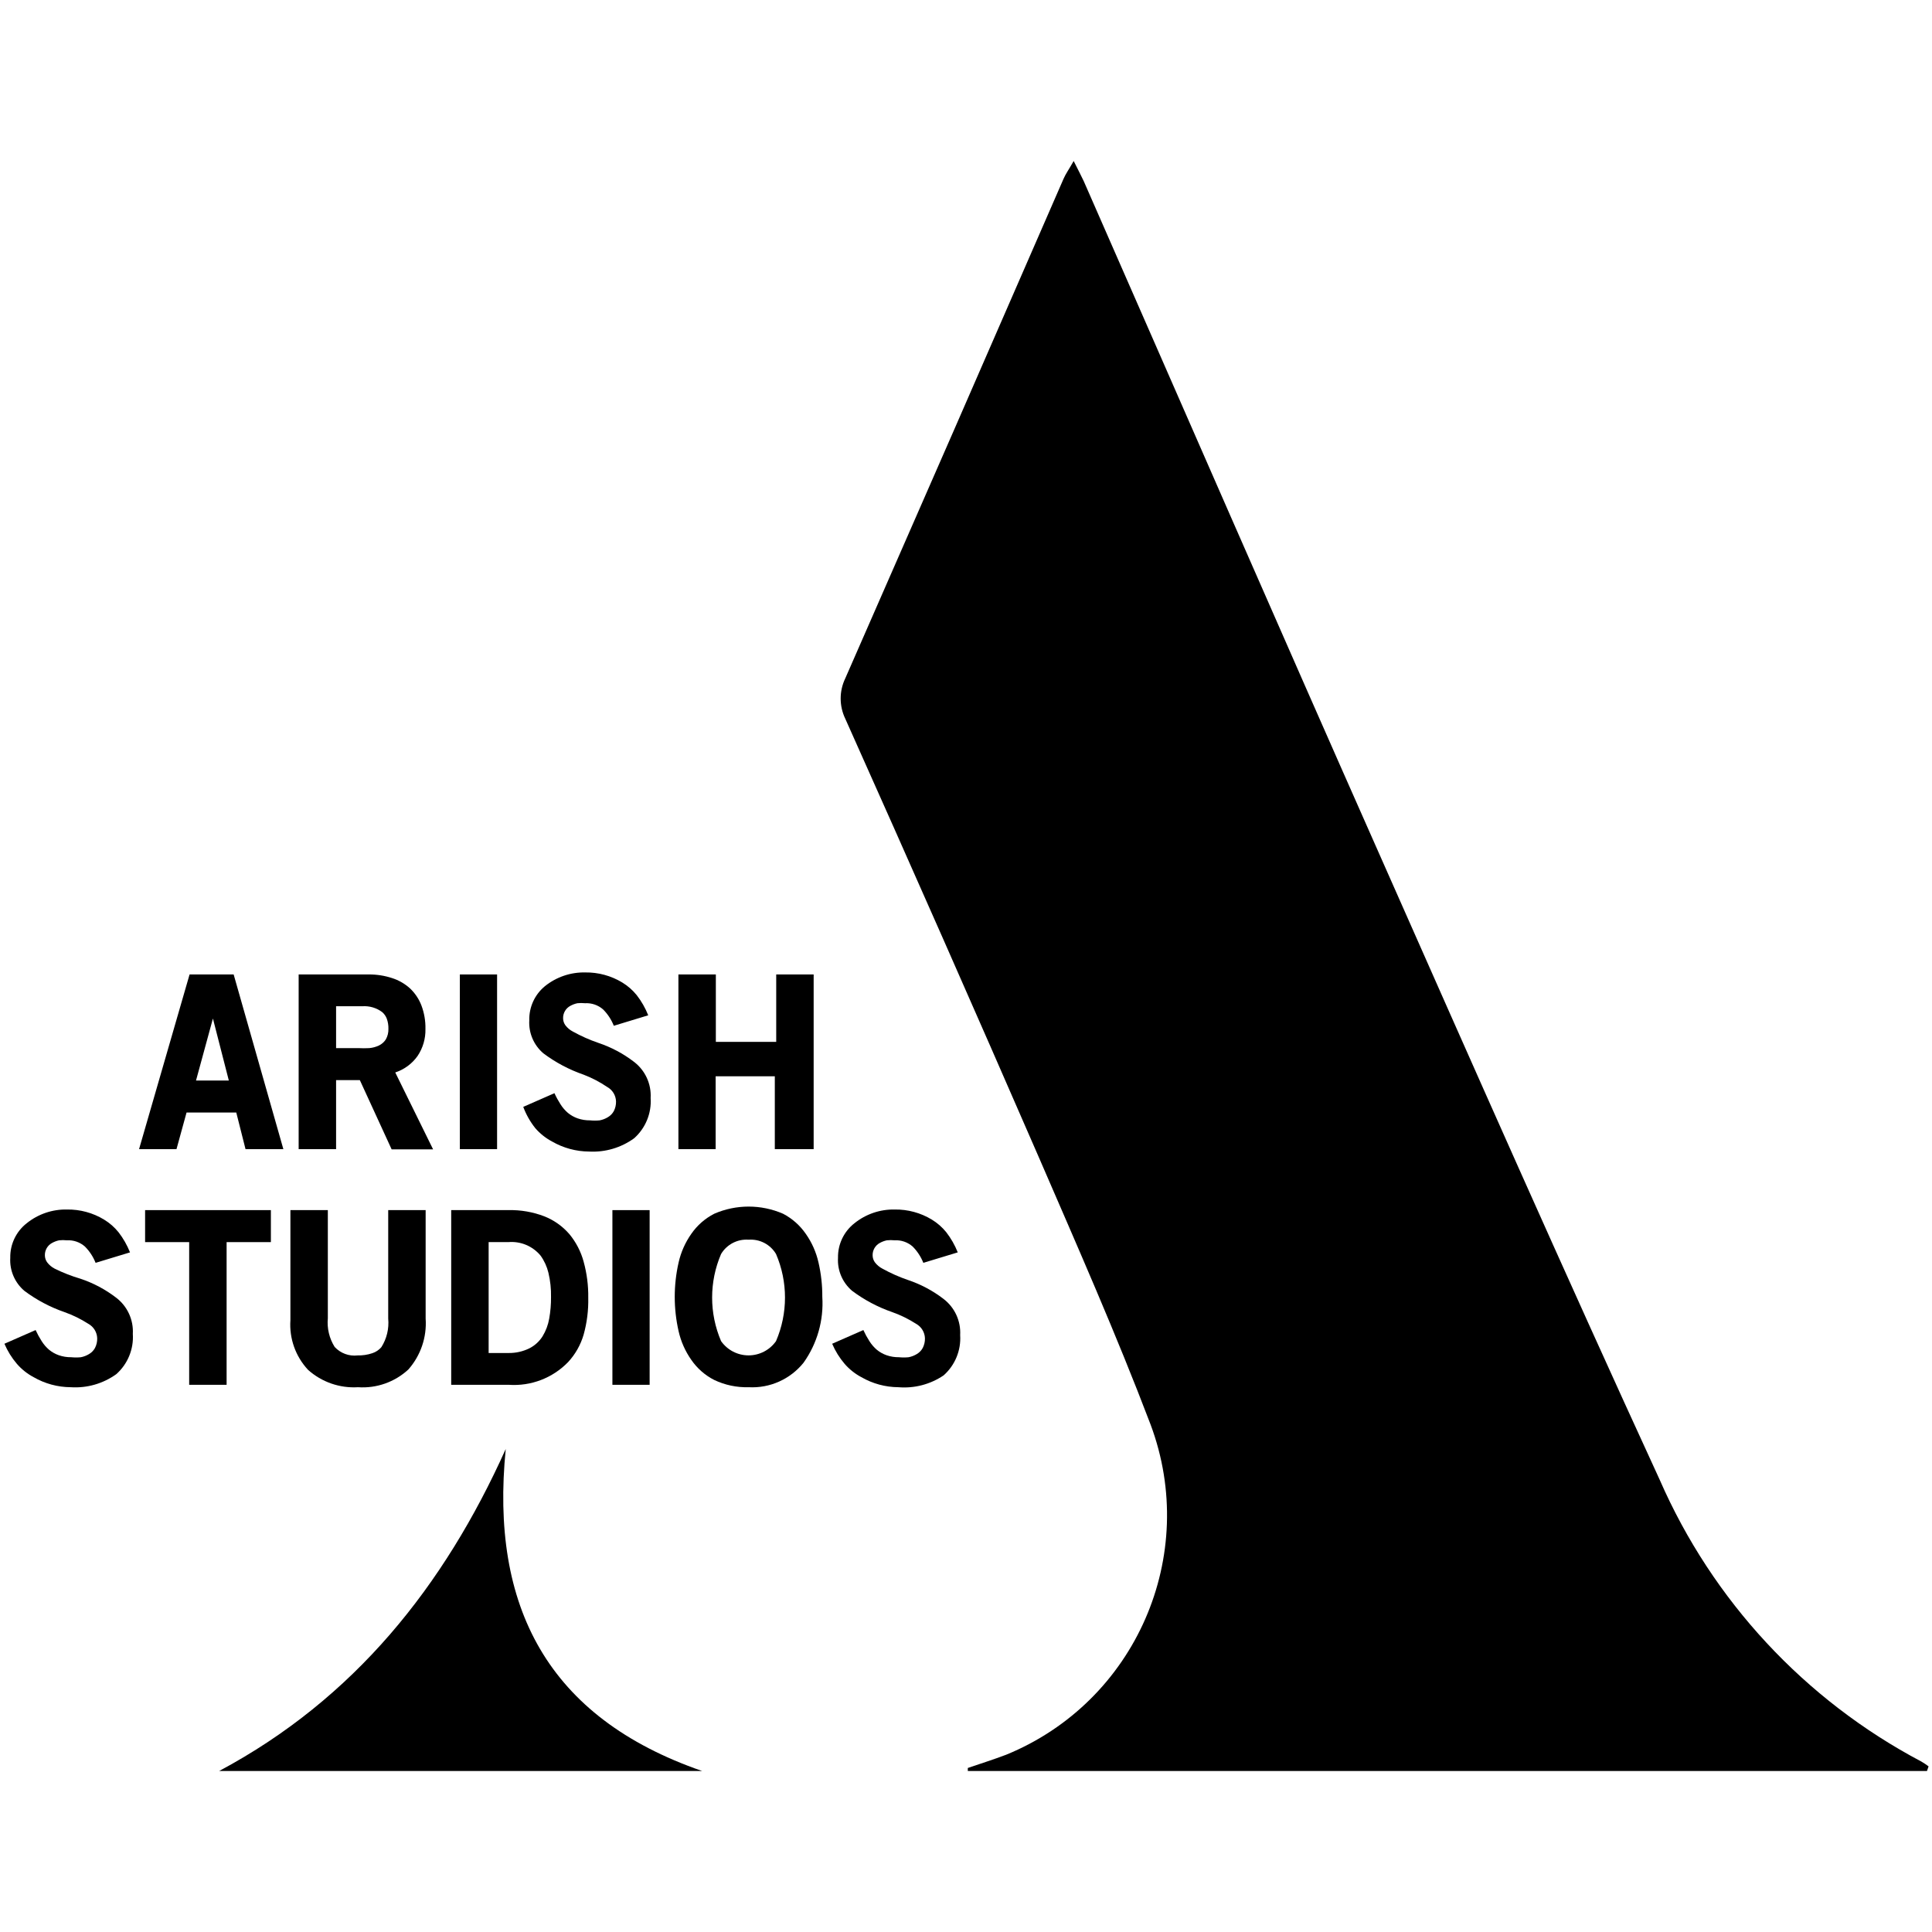
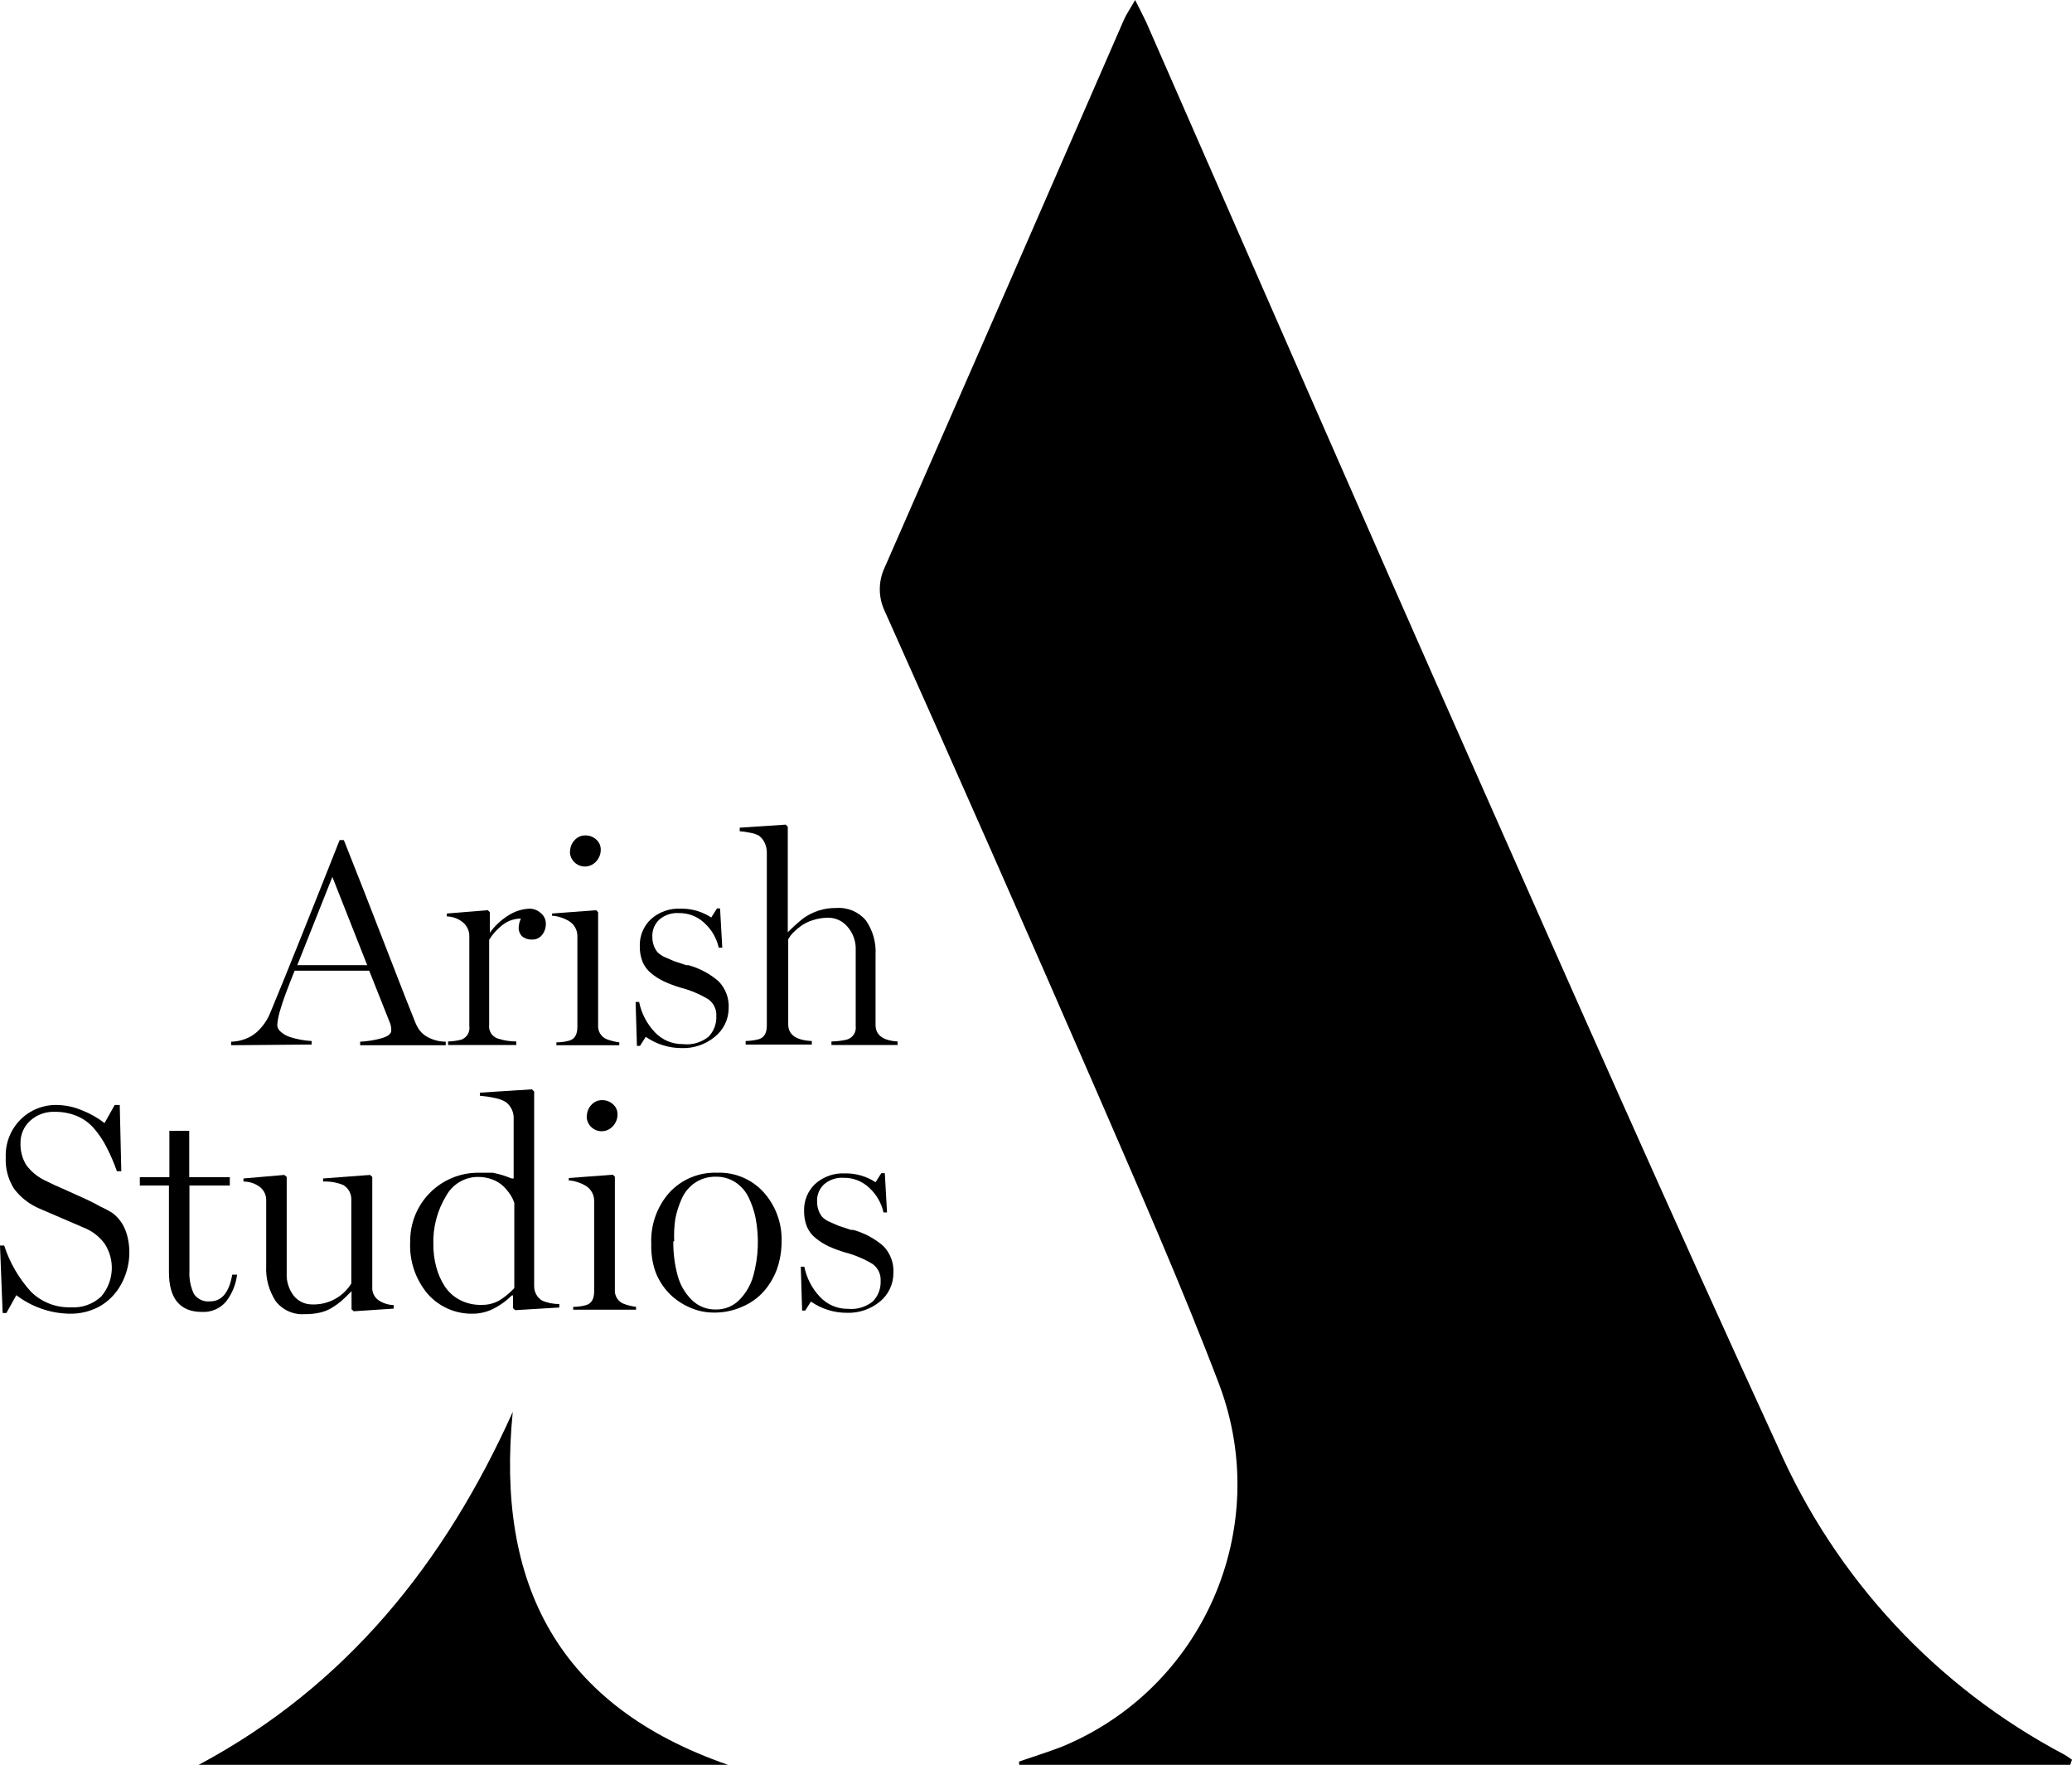
- <svg xmlns="http://www.w3.org/2000/svg" viewBox="0 0 96 96">
-   <defs>
-     <style>.cls-1{isolation:isolate;}.cls-2{mix-blend-mode:multiply;}</style>
-   </defs>
-   <g class="cls-1">
-     <g id="Layer_1" data-name="Layer 1">
-       <path d="M95.75,88H48.09l0-.15c.64-.22,1.28-.42,1.91-.66a12.86,12.86,0,0,0,7.17-16.41c-1.7-4.47-3.64-8.86-5.54-13.25Q46.87,46.59,42,35.71a2.31,2.31,0,0,1,0-2Q47.45,21.29,52.84,8.9c.11-.26.28-.49.51-.9.22.44.37.72.5,1C58.74,20.14,63.6,31.3,68.53,42.42c4.6,10.39,9.19,20.78,13.94,31.11a28.93,28.93,0,0,0,13,14,3.59,3.59,0,0,1,.36.24Z" />
-       <path d="M25.13,72c-.78,7.82,2.07,13.34,9.76,16h-24C17.61,84.41,22.07,78.81,25.13,72Z" />
-       <g class="cls-2">
-         <path d="M11.74,55.28H9.27l-.5,1.82H6.91l2.51-8.68h2.19l2.47,8.68H12.2Zm-2-1.59h1.63l-.79-3.08Z" />
-         <path d="M17.88,53.67H16.7V57.1H14.84V48.42h3.48a3.63,3.63,0,0,1,1.16.18,2.42,2.42,0,0,1,.89.51,2.3,2.3,0,0,1,.57.85,3.13,3.13,0,0,1,.2,1.17,2.31,2.31,0,0,1-.39,1.34,2.2,2.2,0,0,1-1.11.82l1.88,3.82H19.46ZM18,50H16.7v2.08h1.11a4.93,4.93,0,0,0,.54,0,1.42,1.42,0,0,0,.48-.13.84.84,0,0,0,.34-.3,1,1,0,0,0,.13-.53,1.36,1.36,0,0,0-.08-.5.8.8,0,0,0-.23-.33A1.48,1.48,0,0,0,18,50Z" />
-         <path d="M22.85,48.42H24.7V57.1H22.85Z" />
-         <path d="M29.27,57.22a3.73,3.73,0,0,1-1.84-.5,2.9,2.9,0,0,1-.83-.66A3.88,3.88,0,0,1,26,55l1.55-.68a4.35,4.35,0,0,0,.3.55,1.88,1.88,0,0,0,.37.43,1.59,1.59,0,0,0,.48.27,1.82,1.82,0,0,0,.62.1,2.42,2.42,0,0,0,.48,0,1.25,1.25,0,0,0,.41-.16.79.79,0,0,0,.29-.3,1,1,0,0,0,.11-.48.85.85,0,0,0-.44-.72A5.74,5.74,0,0,0,29,53.4a7.32,7.32,0,0,1-2-1.06,2,2,0,0,1-.7-1.64A2.13,2.13,0,0,1,27.08,49a3.09,3.09,0,0,1,2-.68,3.45,3.45,0,0,1,1.84.5,2.78,2.78,0,0,1,.72.63,4.11,4.11,0,0,1,.57,1l-1.71.52a2.4,2.4,0,0,0-.53-.81,1.25,1.25,0,0,0-.9-.31,1.81,1.81,0,0,0-.38,0,1.25,1.25,0,0,0-.35.13.68.68,0,0,0-.36.62.6.6,0,0,0,.11.34,1.1,1.1,0,0,0,.38.32,7.92,7.92,0,0,0,1.26.56,6.05,6.05,0,0,1,1.77.94,2.11,2.11,0,0,1,.83,1.8,2.46,2.46,0,0,1-.82,2A3.49,3.49,0,0,1,29.27,57.22Z" />
-         <path d="M38.5,53.48H35.56V57.1H33.71V48.42h1.86v3.35h3V48.42h1.86V57.1H38.5Z" />
-       </g>
-       <g class="cls-2">
-         <path d="M3.51,68.93a3.73,3.73,0,0,1-1.84-.5,2.9,2.9,0,0,1-.83-.66,3.88,3.88,0,0,1-.62-1l1.55-.68a4.35,4.35,0,0,0,.3.55,1.88,1.88,0,0,0,.37.43,1.59,1.59,0,0,0,.48.27,1.82,1.82,0,0,0,.62.1,2.42,2.42,0,0,0,.48,0,1.25,1.25,0,0,0,.41-.16.79.79,0,0,0,.29-.3,1,1,0,0,0,.11-.48.85.85,0,0,0-.44-.72,5.74,5.74,0,0,0-1.18-.58,7.32,7.32,0,0,1-2-1.06,2,2,0,0,1-.7-1.64,2.13,2.13,0,0,1,.82-1.72,3.09,3.09,0,0,1,2-.68,3.45,3.45,0,0,1,1.84.5,2.77,2.77,0,0,1,.72.63,4.11,4.11,0,0,1,.57,1l-1.71.52a2.4,2.4,0,0,0-.53-.81,1.25,1.25,0,0,0-.9-.31,1.81,1.81,0,0,0-.38,0,1.25,1.25,0,0,0-.35.13.68.68,0,0,0-.36.62.6.6,0,0,0,.11.34,1.1,1.1,0,0,0,.38.32A7.92,7.92,0,0,0,4,63.54a6.05,6.05,0,0,1,1.77.94,2.11,2.11,0,0,1,.83,1.8,2.46,2.46,0,0,1-.82,2A3.49,3.49,0,0,1,3.51,68.93Z" />
-         <path d="M11.26,68.81H9.4V61.72H7.21V60.13h6.25v1.59H11.26Z" />
-         <path d="M17.79,68.93a3.41,3.41,0,0,1-2.48-.86,3.29,3.29,0,0,1-.88-2.47V60.13h1.86V65.5a2.28,2.28,0,0,0,.34,1.43,1.34,1.34,0,0,0,1.14.42,2.13,2.13,0,0,0,.73-.11,1,1,0,0,0,.45-.3,2.26,2.26,0,0,0,.34-1.42V60.13h1.86v5.39a3.46,3.46,0,0,1-.86,2.53A3.34,3.34,0,0,1,17.79,68.93Z" />
-         <path d="M25.28,68.81H22.42V60.13h2.84a4.67,4.67,0,0,1,1.79.31,3.2,3.2,0,0,1,1.24.88A3.64,3.64,0,0,1,29,62.69a6.4,6.4,0,0,1,.23,1.79A6.31,6.31,0,0,1,29,66.32a3.42,3.42,0,0,1-.77,1.36A3.74,3.74,0,0,1,25.28,68.81Zm0-7.09h-1v5.51h1A2.27,2.27,0,0,0,26.3,67a1.67,1.67,0,0,0,.66-.6,2.51,2.51,0,0,0,.33-.88,5.78,5.78,0,0,0,.09-1.07,4.78,4.78,0,0,0-.13-1.21,2.42,2.42,0,0,0-.39-.85A1.87,1.87,0,0,0,25.26,61.72Z" />
-         <path d="M30.43,60.13h1.85v8.68H30.43Z" />
-         <path d="M37.2,68.93a3.74,3.74,0,0,1-1.71-.36,3.08,3.08,0,0,1-1.14-1,4,4,0,0,1-.63-1.42,7.69,7.69,0,0,1,0-3.42,4,4,0,0,1,.63-1.42,3.11,3.11,0,0,1,1.14-1,4.29,4.29,0,0,1,3.42,0,3.13,3.13,0,0,1,1.13,1,4,4,0,0,1,.63,1.42,7.4,7.4,0,0,1,.19,1.71,5.08,5.08,0,0,1-.93,3.27A3.27,3.27,0,0,1,37.2,68.93Zm0-7.33a1.47,1.47,0,0,0-1.37.71,5.49,5.49,0,0,0,0,4.33,1.67,1.67,0,0,0,2.73,0,5.48,5.48,0,0,0,0-4.33A1.46,1.46,0,0,0,37.2,61.6Z" />
-         <path d="M44.64,68.93a3.73,3.73,0,0,1-1.84-.5,2.9,2.9,0,0,1-.83-.66,3.88,3.88,0,0,1-.62-1l1.55-.68a4.35,4.35,0,0,0,.3.55,1.88,1.88,0,0,0,.37.43,1.59,1.59,0,0,0,.48.27,1.82,1.82,0,0,0,.62.1,2.42,2.42,0,0,0,.48,0,1.25,1.25,0,0,0,.41-.16.79.79,0,0,0,.29-.3,1,1,0,0,0,.11-.48.85.85,0,0,0-.44-.72,5.74,5.74,0,0,0-1.18-.58,7.32,7.32,0,0,1-2-1.06,2,2,0,0,1-.7-1.64,2.13,2.13,0,0,1,.82-1.72,3.09,3.09,0,0,1,2-.68,3.45,3.45,0,0,1,1.84.5,2.77,2.77,0,0,1,.72.63,4.11,4.11,0,0,1,.57,1l-1.71.52a2.4,2.4,0,0,0-.53-.81,1.25,1.25,0,0,0-.9-.31,1.81,1.81,0,0,0-.38,0,1.25,1.25,0,0,0-.35.13.68.68,0,0,0-.36.62.6.6,0,0,0,.11.34,1.1,1.1,0,0,0,.38.32,7.92,7.92,0,0,0,1.26.56,6.05,6.05,0,0,1,1.77.94,2.11,2.11,0,0,1,.83,1.8,2.46,2.46,0,0,1-.82,2A3.49,3.49,0,0,1,44.64,68.93Z" />
-       </g>
-     </g>
+ <svg xmlns="http://www.w3.org/2000/svg" id="Layer_1" data-name="Layer 1" viewBox="0 0 93.95 80">
+   <g id="Layer_1-2" data-name="Layer 1">
+     <path d="M95.75,88H48.09v-.15c.64-.22,1.28-.42,1.91-.66a12.86,12.86,0,0,0,7.17-16.41c-1.7-4.47-3.64-8.86-5.54-13.25Q46.87,46.59,42,35.71a2.31,2.31,0,0,1,0-2Q47.45,21.29,52.84,8.9c.11-.26.28-.49.51-.9.22.44.37.72.5,1,4.89,11.14,9.75,22.3,14.68,33.42,4.6,10.39,9.19,20.78,13.94,31.11a28.93,28.93,0,0,0,13,14,3.59,3.59,0,0,1,.36.24Z" transform="translate(-1.88 -8)" />
+     <path d="M25.13,72c-.78,7.82,2.07,13.34,9.76,16h-24C17.61,84.41,22.07,78.81,25.13,72Z" transform="translate(-1.88 -8)" />
  </g>
+   <path d="M12.36,55.38v-.16a1.93,1.93,0,0,0,.91-.25,1.86,1.86,0,0,0,.48-.42,2.32,2.32,0,0,0,.38-.63q1-2.4,3.15-7.84h.19q.76,1.9,1.89,4.82t1.34,3.42a1.67,1.67,0,0,0,.21.39,1.15,1.15,0,0,0,.34.29,1.74,1.74,0,0,0,.84.22v.16H18.21v-.16a4.39,4.39,0,0,0,.95-.15q.46-.13.46-.35a.86.86,0,0,0-.05-.33L18.62,52H15.24q-.5,1.24-.63,1.71a3.26,3.26,0,0,0-.16.75.41.41,0,0,0,.16.31A1.18,1.18,0,0,0,15,55a3.87,3.87,0,0,0,.51.13,4,4,0,0,0,.5.06v.16Zm3-3.63h3.17l-1.58-4Z" transform="translate(-1.88 -8)" />
+   <path d="M22.14,49.54v-.13L24,49.26l.09.09v.93h0a3,3,0,0,1,.9-.82,1.88,1.88,0,0,1,.91-.27.75.75,0,0,1,.5.2.6.6,0,0,1,.23.47.8.8,0,0,1-.17.52.55.55,0,0,1-.46.21.66.66,0,0,1-.44-.14.53.53,0,0,1-.16-.43,1,1,0,0,1,.1-.38,1.33,1.33,0,0,0-.86.31,2.44,2.44,0,0,0-.58.65v3.85a.58.58,0,0,0,.37.62,2.7,2.7,0,0,0,.86.14v.16H22.2v-.16a2.72,2.72,0,0,0,.59-.08.56.56,0,0,0,.37-.62V50.46a.81.81,0,0,0-.29-.65A1.21,1.21,0,0,0,22.14,49.54Z" transform="translate(-1.88 -8)" />
+   <path d="M26.91,49.51v-.1l2-.15.09.09v5.12a.64.64,0,0,0,.37.63,2.49,2.49,0,0,0,.59.15v.13H27.11v-.13a2.2,2.2,0,0,0,.59-.08q.36-.11.36-.62V50.43a.79.79,0,0,0-.37-.67,1.73,1.73,0,0,0-.37-.17A1.49,1.49,0,0,0,26.91,49.51Zm.82-2.92a.73.73,0,0,1,.2-.5.63.63,0,0,1,.48-.22.72.72,0,0,1,.51.19.6.6,0,0,1,.2.45.77.77,0,0,1-.21.54.68.68,0,0,1-1.19-.45Z" transform="translate(-1.88 -8)" />
+   <path d="M30.7,53.42h.16a2.8,2.8,0,0,0,.72,1.38,1.71,1.71,0,0,0,1.26.53A1.56,1.56,0,0,0,34,55a1.25,1.25,0,0,0,.36-.94.87.87,0,0,0-.36-.76,4.71,4.71,0,0,0-1.26-.53,5.61,5.61,0,0,1-.75-.28,2.9,2.9,0,0,1-.57-.36,1.33,1.33,0,0,1-.4-.52,1.83,1.83,0,0,1-.13-.72,1.61,1.61,0,0,1,.5-1.22,1.88,1.88,0,0,1,1.35-.48,2.45,2.45,0,0,1,1.39.4l.26-.41h.14l.1,1.78h-.16a2.15,2.15,0,0,0-.65-1.12,1.64,1.64,0,0,0-1.15-.45,1.24,1.24,0,0,0-.9.3,1,1,0,0,0-.31.79,1.12,1.12,0,0,0,.07.4,1,1,0,0,0,.16.28,1,1,0,0,0,.32.22l.41.18.57.19.1,0a3.51,3.51,0,0,1,1.37.73,1.62,1.62,0,0,1,.46,1.22A1.67,1.67,0,0,1,34.29,55a2.24,2.24,0,0,1-1.5.51A2.84,2.84,0,0,1,31.16,55l-.26.41h-.14Z" transform="translate(-1.88 -8)" />
+   <path d="M35.42,45.68v-.16l2.09-.14.09.1v4.78h0a7.63,7.63,0,0,1,.7-.63,2.48,2.48,0,0,1,1.5-.47,1.6,1.6,0,0,1,1.34.56,2.47,2.47,0,0,1,.44,1.55v3.19q0,.69,1,.75v.16h-3v-.16a3.37,3.37,0,0,0,.68-.08.56.56,0,0,0,.42-.62V51.09A1.52,1.52,0,0,0,40.3,50a1.14,1.14,0,0,0-.86-.4,2.25,2.25,0,0,0-.7.11,1.87,1.87,0,0,0-.55.27,2.78,2.78,0,0,0-.36.31,1.37,1.37,0,0,0-.21.29v3.85q0,.71,1.07.76v.16h-3v-.16a2.73,2.73,0,0,0,.59-.08q.37-.11.37-.62V46.66a1,1,0,0,0-.1-.46.85.85,0,0,0-.26-.32,1.24,1.24,0,0,0-.39-.13A3.48,3.48,0,0,0,35.42,45.68Z" transform="translate(-1.88 -8)" />
+   <path d="M1.88,64.46h.19a5.71,5.71,0,0,0,1.22,2.1,2.45,2.45,0,0,0,1.8.7,1.83,1.83,0,0,0,1.38-.49,2,2,0,0,0,.15-2.4,2.16,2.16,0,0,0-.94-.72l-2-.86a2.82,2.82,0,0,1-1.16-.9,2.44,2.44,0,0,1-.38-1.43,2.3,2.3,0,0,1,.67-1.71,2.27,2.27,0,0,1,1.67-.66,3,3,0,0,1,1.14.25,4,4,0,0,1,1,.57l.46-.82h.23l.07,3h-.2A8.42,8.42,0,0,0,6.71,60a4.09,4.09,0,0,0-.57-.85,2.1,2.1,0,0,0-.77-.56,2.53,2.53,0,0,0-1-.19,1.56,1.56,0,0,0-1.13.41,1.33,1.33,0,0,0-.43,1,1.79,1.79,0,0,0,.26,1,2.26,2.26,0,0,0,.85.7q.39.2,1,.46l.86.39q.41.19.66.34A3.94,3.94,0,0,1,7,63a1.92,1.92,0,0,1,.41.45,2.15,2.15,0,0,1,.24.57,3,3,0,0,1-.29,2.22,2.54,2.54,0,0,1-1,1A2.76,2.76,0,0,1,5,67.55a4.08,4.08,0,0,1-2.38-.84l-.45.81H2Z" transform="translate(-1.88 -8)" />
+   <path d="M8.22,61.74v-.38H9.56v-2.1h.9v2.1H12.3v.38H10.47V65.6a2.18,2.18,0,0,0,.2,1.05.78.78,0,0,0,.74.34q.79,0,1-1.21h.22A2.48,2.48,0,0,1,12.13,67a1.33,1.33,0,0,1-1.09.47q-1.5,0-1.5-1.81V61.74Z" transform="translate(-1.88 -8)" />
+   <path d="M12.92,61.56v-.14l1.85-.16.11.09v4.35a1.55,1.55,0,0,0,.33,1.05,1.06,1.06,0,0,0,.83.38,2,2,0,0,0,1.77-.95V62.39a.75.75,0,0,0-.36-.67,2.14,2.14,0,0,0-.92-.16v-.14l2.13-.16.1.09v5a.67.67,0,0,0,.27.58,1.3,1.3,0,0,0,.7.23v.16l-1.81.12-.1-.09v-.82h0l-.1.1q-.24.24-.38.36a3.57,3.57,0,0,1-.39.28,1.8,1.8,0,0,1-.56.23,3,3,0,0,1-.69.07,1.52,1.52,0,0,1-1.32-.59,2.67,2.67,0,0,1-.43-1.59V62.43a.75.75,0,0,0-.28-.62A1.23,1.23,0,0,0,12.92,61.56Z" transform="translate(-1.88 -8)" />
+   <path d="M20.48,64.27a3.08,3.08,0,0,1,3.08-3.11l.34,0,.32,0,.27.06.24.07.19.07.16.06.09,0V58.74a.9.9,0,0,0-.35-.78,1.48,1.48,0,0,0-.51-.19,5.11,5.11,0,0,0-.67-.1v-.14L26,57.38l.1.1V66.3a.76.76,0,0,0,.35.65,1.84,1.84,0,0,0,.79.16v.16l-2,.12-.1-.09v-.58h-.05a3.21,3.21,0,0,1-.77.57,2.08,2.08,0,0,1-1,.26,2.65,2.65,0,0,1-2.05-.9A3.39,3.39,0,0,1,20.48,64.27Zm1.05.16a3.8,3.8,0,0,0,.13,1,3.08,3.08,0,0,0,.38.87,1.82,1.82,0,0,0,.68.62,2,2,0,0,0,1,.23,1.56,1.56,0,0,0,.8-.2,3.25,3.25,0,0,0,.68-.56V62.53a1.57,1.57,0,0,0-.19-.39,2.31,2.31,0,0,0-.32-.38,1.48,1.48,0,0,0-.5-.3,1.85,1.85,0,0,0-.66-.11,1.65,1.65,0,0,0-1.41.84A4,4,0,0,0,21.53,64.43Z" transform="translate(-1.88 -8)" />
+   <path d="M27.67,61.51v-.11l2-.15.09.09v5.12a.64.64,0,0,0,.37.63,2.49,2.49,0,0,0,.59.15v.13H27.87v-.13a2.2,2.2,0,0,0,.59-.08q.36-.11.36-.62V62.43a.79.79,0,0,0-.37-.67,1.73,1.73,0,0,0-.37-.17A1.45,1.45,0,0,0,27.67,61.51Zm.82-2.92a.73.73,0,0,1,.2-.5.63.63,0,0,1,.48-.22.72.72,0,0,1,.51.19.6.6,0,0,1,.2.45.77.77,0,0,1-.21.54.68.68,0,0,1-1.19-.45Z" transform="translate(-1.88 -8)" />
+   <path d="M31.41,64.39a3.3,3.3,0,0,1,.82-2.33,2.81,2.81,0,0,1,2.17-.9,2.7,2.7,0,0,1,2.11.89,3.2,3.2,0,0,1,.81,2.23,3.8,3.8,0,0,1-.21,1.25,3.25,3.25,0,0,1-.59,1,2.72,2.72,0,0,1-1,.71,3.05,3.05,0,0,1-1.28.26,2.67,2.67,0,0,1-1.08-.23,3,3,0,0,1-.92-.62,2.91,2.91,0,0,1-.64-1A3.53,3.53,0,0,1,31.41,64.39Zm1-.12a5.69,5.69,0,0,0,.19,1.53,2.46,2.46,0,0,0,.64,1.12,1.51,1.51,0,0,0,1.1.44,1.46,1.46,0,0,0,1.06-.43,2.53,2.53,0,0,0,.64-1.11,5.77,5.77,0,0,0,.1-2.61,3.92,3.92,0,0,0-.32-.94,1.7,1.7,0,0,0-.6-.68,1.58,1.58,0,0,0-.89-.25,1.64,1.64,0,0,0-.93.27,1.69,1.69,0,0,0-.6.71,4.09,4.09,0,0,0-.3.93A5.33,5.33,0,0,0,32.45,64.27Z" transform="translate(-1.88 -8)" />
+   <path d="M38.19,65.42h.16a2.8,2.8,0,0,0,.72,1.38,1.71,1.71,0,0,0,1.26.53A1.56,1.56,0,0,0,41.45,67a1.25,1.25,0,0,0,.36-.94.88.88,0,0,0-.36-.76,4.75,4.75,0,0,0-1.26-.53,5.61,5.61,0,0,1-.75-.28,2.9,2.9,0,0,1-.57-.36,1.32,1.32,0,0,1-.4-.52,1.83,1.83,0,0,1-.13-.72,1.61,1.61,0,0,1,.5-1.22,1.88,1.88,0,0,1,1.35-.48,2.45,2.45,0,0,1,1.39.4l.26-.41H42l.1,1.78h-.16a2.15,2.15,0,0,0-.65-1.12,1.64,1.64,0,0,0-1.15-.45,1.24,1.24,0,0,0-.9.3,1,1,0,0,0-.31.79,1.12,1.12,0,0,0,.07.4,1,1,0,0,0,.16.28,1,1,0,0,0,.32.22l.41.18.57.19.1,0a3.51,3.51,0,0,1,1.37.73,1.62,1.62,0,0,1,.46,1.22A1.67,1.67,0,0,1,41.78,67a2.24,2.24,0,0,1-1.5.51A2.84,2.84,0,0,1,38.65,67l-.26.41h-.14Z" transform="translate(-1.88 -8)" />
</svg>
